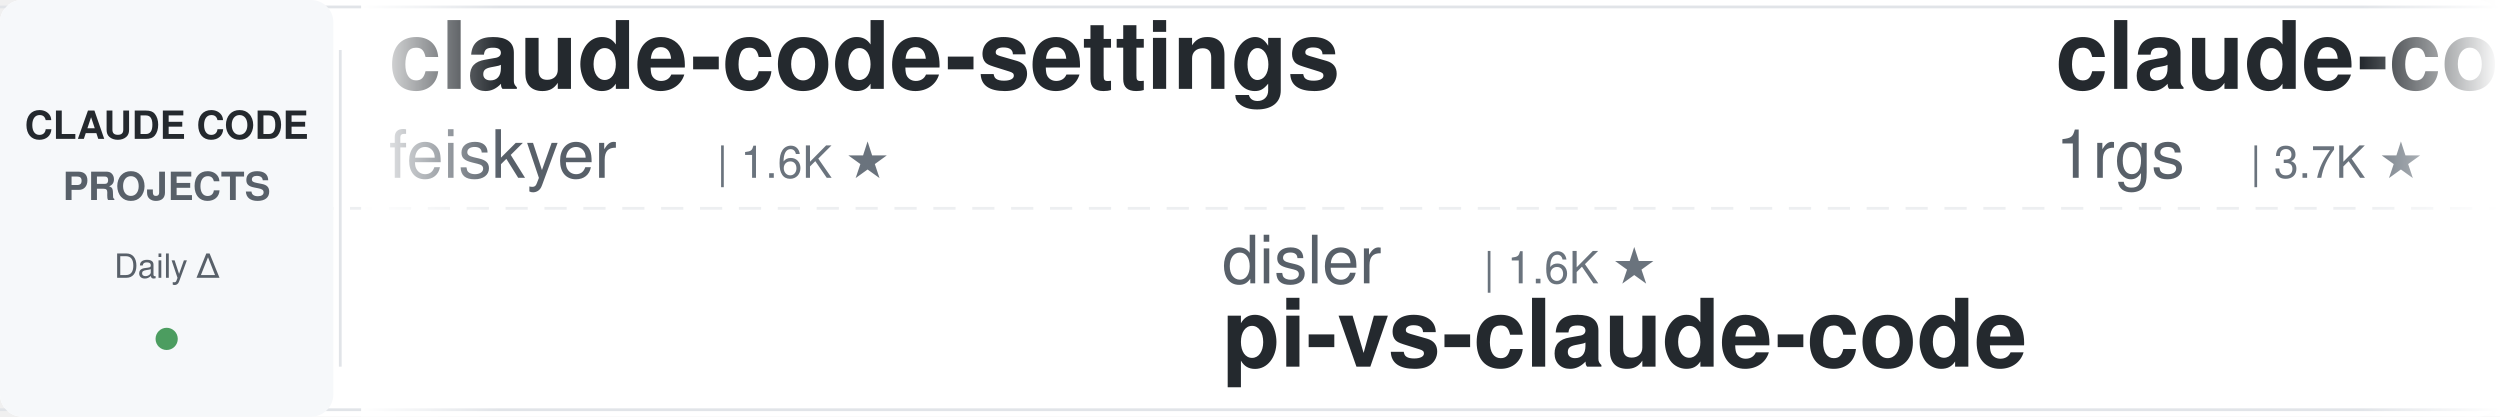
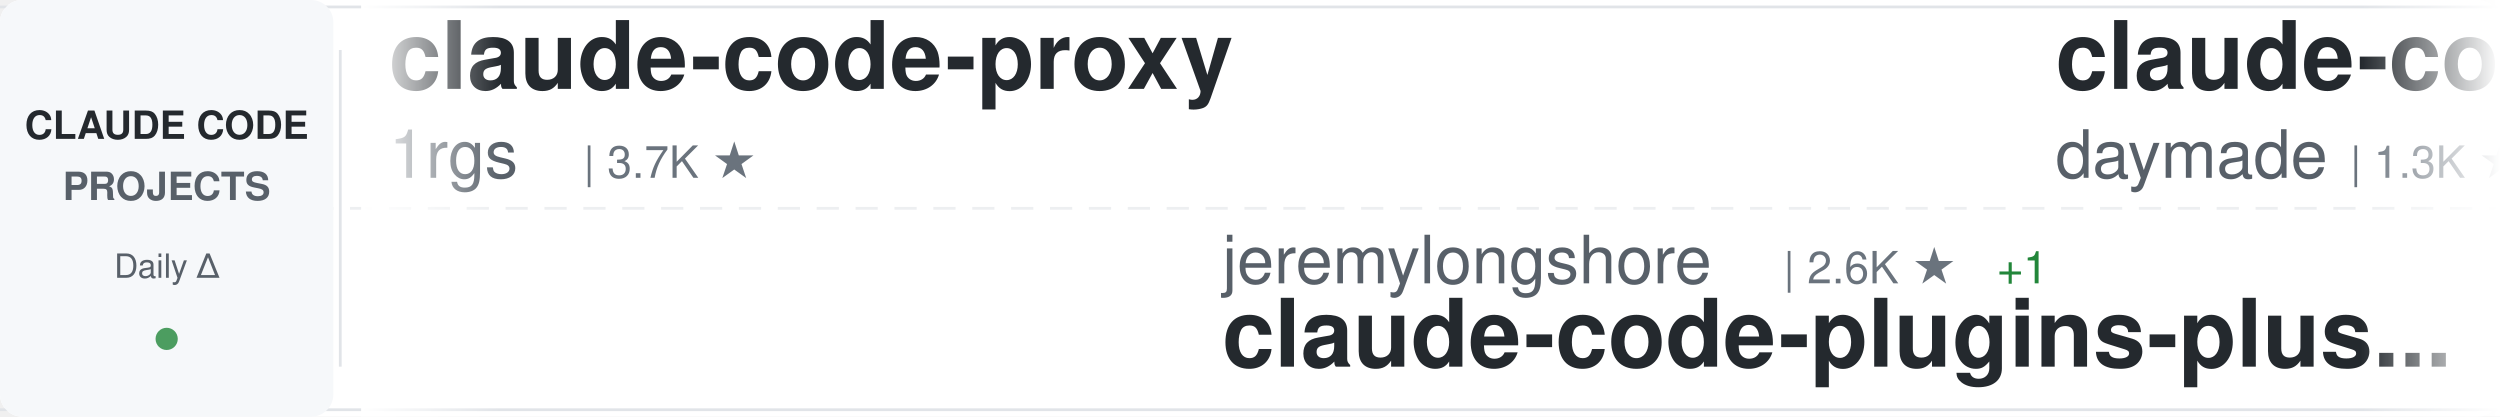
<svg xmlns="http://www.w3.org/2000/svg" width="900" height="150">
  <defs>
    <linearGradient id="awesomeLeftFade" x1="0%" y1="0%" x2="100%" y2="0%">
      <stop offset="0%" style="stop-color:#ffffff;stop-opacity:1" />
      <stop offset="100%" style="stop-color:#ffffff;stop-opacity:0" />
    </linearGradient>
    <linearGradient id="awesomeRightFade" x1="0%" y1="0%" x2="100%" y2="0%">
      <stop offset="0%" style="stop-color:#ffffff;stop-opacity:0" />
      <stop offset="100%" style="stop-color:#ffffff;stop-opacity:1" />
    </linearGradient>
  </defs>
  <rect width="900" height="150" fill="#ffffff" rx="8" />
  <rect x="0" y="2" width="900" height="1" fill="#e1e4e8" />
  <rect x="0" y="147" width="900" height="1" fill="#e1e4e8" />
  <line x1="0" y1="75" x2="900" y2="75" stroke="#e1e4e8" stroke-width="1" stroke-dasharray="8 6" opacity="0.6" />
  <rect x="0" y="0" width="120" height="150" fill="#f6f8fa" rx="8" />
  <text x="60" y="50" font-family="-apple-system, BlinkMacSystemFont, 'Segoe UI', Helvetica, Arial, sans-serif" font-size="14" font-weight="600" fill="#24292e" text-anchor="middle">CLAUDE CODE</text>
  <text x="60" y="72" font-family="-apple-system, BlinkMacSystemFont, 'Segoe UI', Helvetica, Arial, sans-serif" font-size="14" font-weight="600" fill="#586069" text-anchor="middle">PROJECTS</text>
  <text x="60" y="100" font-family="-apple-system, BlinkMacSystemFont, 'Segoe UI', Helvetica, Arial, sans-serif" font-size="12" font-weight="500" fill="#586069" text-anchor="middle">Daily Δ</text>
  <circle cx="60" cy="122" r="4" fill="#22863a" opacity="0.8" />
  <rect x="122" y="18" width="1" height="114" fill="#e1e4e8" />
  <clipPath id="awesomeTickerClip">
    <rect x="130" y="0" width="770" height="150" />
  </clipPath>
  <g clip-path="url(#awesomeTickerClip)">
    <g id="awesomeTickerItems">
      <animateTransform attributeName="transform" attributeType="XML" type="translate" from="0 0" to="-3000 0" dur="54s" repeatCount="indefinite" />
      <g transform="translate(0, 0)">
-         <text x="140" y="32" font-family="-apple-system, BlinkMacSystemFont, 'Segoe UI', Helvetica, Arial, sans-serif" font-size="34" font-weight="600" fill="#24292e">claude-code-settings</text>
-         <text x="140" y="64" font-family="-apple-system, BlinkMacSystemFont, 'Segoe UI', Helvetica, Arial, sans-serif" font-size="24" font-weight="400" fill="#586069">feiskyer</text>
-         <text x="258" y="64" font-family="-apple-system, BlinkMacSystemFont, 'Segoe UI', Helvetica, Arial, sans-serif" font-size="16" font-weight="500" fill="#6a737d">| 1.6K ★</text>
-       </g>
-       <g transform="translate(300, 0)">
-         <text x="140" y="102" font-family="-apple-system, BlinkMacSystemFont, 'Segoe UI', Helvetica, Arial, sans-serif" font-size="24" font-weight="400" fill="#586069">disler</text>
-         <text x="234" y="102" font-family="-apple-system, BlinkMacSystemFont, 'Segoe UI', Helvetica, Arial, sans-serif" font-size="16" font-weight="500" fill="#6a737d">| 1.6K ★</text>
-         <text x="140" y="132" font-family="-apple-system, BlinkMacSystemFont, 'Segoe UI', Helvetica, Arial, sans-serif" font-size="34" font-weight="600" fill="#24292e">pi-vs-claude-code</text>
-       </g>
-       <g transform="translate(600, 0)">
        <text x="140" y="32" font-family="-apple-system, BlinkMacSystemFont, 'Segoe UI', Helvetica, Arial, sans-serif" font-size="34" font-weight="600" fill="#24292e">claude-code-proxy</text>
        <text x="140" y="64" font-family="-apple-system, BlinkMacSystemFont, 'Segoe UI', Helvetica, Arial, sans-serif" font-size="24" font-weight="400" fill="#586069">1rgs</text>
        <text x="210" y="64" font-family="-apple-system, BlinkMacSystemFont, 'Segoe UI', Helvetica, Arial, sans-serif" font-size="16" font-weight="500" fill="#6a737d">| 3.7K ★</text>
      </g>
+       <g transform="translate(300, 0)">
+         <text x="140" y="102" font-family="-apple-system, BlinkMacSystemFont, 'Segoe UI', Helvetica, Arial, sans-serif" font-size="24" font-weight="400" fill="#586069">jeremylongshore</text>
+         <text x="342" y="102" font-family="-apple-system, BlinkMacSystemFont, 'Segoe UI', Helvetica, Arial, sans-serif" font-size="16" font-weight="500" fill="#6a737d">| 2.6K ★</text>
+         <text x="419" y="102" font-family="-apple-system, BlinkMacSystemFont, 'Segoe UI', Helvetica, Arial, sans-serif" font-size="16" font-weight="500" fill="#22863a"> +1</text>
+         <text x="140" y="132" font-family="-apple-system, BlinkMacSystemFont, 'Segoe UI', Helvetica, Arial, sans-serif" font-size="34" font-weight="600" fill="#24292e">claude-code-plugins-plus...</text>
+       </g>
+       <g transform="translate(600, 0)">
+         <text x="140" y="32" font-family="-apple-system, BlinkMacSystemFont, 'Segoe UI', Helvetica, Arial, sans-serif" font-size="34" font-weight="600" fill="#24292e">claude-code-skills</text>
+         <text x="140" y="64" font-family="-apple-system, BlinkMacSystemFont, 'Segoe UI', Helvetica, Arial, sans-serif" font-size="24" font-weight="400" fill="#586069">daymade</text>
+         <text x="246" y="64" font-family="-apple-system, BlinkMacSystemFont, 'Segoe UI', Helvetica, Arial, sans-serif" font-size="16" font-weight="500" fill="#6a737d">| 1.3K ★</text>
+         <text x="323" y="64" font-family="-apple-system, BlinkMacSystemFont, 'Segoe UI', Helvetica, Arial, sans-serif" font-size="16" font-weight="500" fill="#22863a"> +1.3K</text>
+       </g>
      <g transform="translate(900, 0)">
-         <text x="140" y="102" font-family="-apple-system, BlinkMacSystemFont, 'Segoe UI', Helvetica, Arial, sans-serif" font-size="24" font-weight="400" fill="#586069">fuergaosi233</text>
-         <text x="306" y="102" font-family="-apple-system, BlinkMacSystemFont, 'Segoe UI', Helvetica, Arial, sans-serif" font-size="16" font-weight="500" fill="#6a737d">| 2.8K ★</text>
-         <text x="140" y="132" font-family="-apple-system, BlinkMacSystemFont, 'Segoe UI', Helvetica, Arial, sans-serif" font-size="34" font-weight="600" fill="#24292e">claude-code-proxy</text>
+         <text x="140" y="102" font-family="-apple-system, BlinkMacSystemFont, 'Segoe UI', Helvetica, Arial, sans-serif" font-size="24" font-weight="400" fill="#586069">repowise-dev</text>
+         <text x="306" y="102" font-family="-apple-system, BlinkMacSystemFont, 'Segoe UI', Helvetica, Arial, sans-serif" font-size="16" font-weight="500" fill="#6a737d">| 1.2K ★</text>
+         <text x="140" y="132" font-family="-apple-system, BlinkMacSystemFont, 'Segoe UI', Helvetica, Arial, sans-serif" font-size="34" font-weight="600" fill="#24292e">claude-code-prompts</text>
      </g>
      <g transform="translate(1200, 0)">
-         <text x="140" y="32" font-family="-apple-system, BlinkMacSystemFont, 'Segoe UI', Helvetica, Arial, sans-serif" font-size="34" font-weight="600" fill="#24292e">claude-code-source</text>
-         <text x="140" y="64" font-family="-apple-system, BlinkMacSystemFont, 'Segoe UI', Helvetica, Arial, sans-serif" font-size="24" font-weight="400" fill="#586069">JrCx7scC</text>
-         <text x="258" y="64" font-family="-apple-system, BlinkMacSystemFont, 'Segoe UI', Helvetica, Arial, sans-serif" font-size="16" font-weight="500" fill="#6a737d">| 371 ★</text>
+         <text x="140" y="32" font-family="-apple-system, BlinkMacSystemFont, 'Segoe UI', Helvetica, Arial, sans-serif" font-size="34" font-weight="600" fill="#24292e">claude-code-router</text>
+         <text x="140" y="64" font-family="-apple-system, BlinkMacSystemFont, 'Segoe UI', Helvetica, Arial, sans-serif" font-size="24" font-weight="400" fill="#586069">musistudio</text>
+         <text x="282" y="64" font-family="-apple-system, BlinkMacSystemFont, 'Segoe UI', Helvetica, Arial, sans-serif" font-size="16" font-weight="500" fill="#6a737d">| 36.3K ★</text>
+         <text x="368" y="64" font-family="-apple-system, BlinkMacSystemFont, 'Segoe UI', Helvetica, Arial, sans-serif" font-size="16" font-weight="500" fill="#22863a"> +1</text>
      </g>
      <g transform="translate(1500, 0)">
-         <text x="140" y="102" font-family="-apple-system, BlinkMacSystemFont, 'Segoe UI', Helvetica, Arial, sans-serif" font-size="24" font-weight="400" fill="#586069">OrcaWhisper</text>
-         <text x="294" y="102" font-family="-apple-system, BlinkMacSystemFont, 'Segoe UI', Helvetica, Arial, sans-serif" font-size="16" font-weight="500" fill="#6a737d">| 87 ★</text>
+         <text x="140" y="102" font-family="-apple-system, BlinkMacSystemFont, 'Segoe UI', Helvetica, Arial, sans-serif" font-size="24" font-weight="400" fill="#586069">wanshuiyin</text>
+         <text x="282" y="102" font-family="-apple-system, BlinkMacSystemFont, 'Segoe UI', Helvetica, Arial, sans-serif" font-size="16" font-weight="500" fill="#6a737d">| 14.0K ★</text>
+         <text x="368" y="102" font-family="-apple-system, BlinkMacSystemFont, 'Segoe UI', Helvetica, Arial, sans-serif" font-size="16" font-weight="500" fill="#22863a"> +10</text>
+         <text x="140" y="132" font-family="-apple-system, BlinkMacSystemFont, 'Segoe UI', Helvetica, Arial, sans-serif" font-size="34" font-weight="600" fill="#24292e">Auto-claude-code-researc...</text>
+       </g>
+       <g transform="translate(1800, 0)">
+         <text x="140" y="32" font-family="-apple-system, BlinkMacSystemFont, 'Segoe UI', Helvetica, Arial, sans-serif" font-size="34" font-weight="600" fill="#24292e">awesome-claude-code-tool...</text>
+         <text x="140" y="64" font-family="-apple-system, BlinkMacSystemFont, 'Segoe UI', Helvetica, Arial, sans-serif" font-size="24" font-weight="400" fill="#586069">rohitg00</text>
+         <text x="258" y="64" font-family="-apple-system, BlinkMacSystemFont, 'Segoe UI', Helvetica, Arial, sans-serif" font-size="16" font-weight="500" fill="#6a737d">| 2.4K ★</text>
+       </g>
+       <g transform="translate(2100, 0)">
+         <text x="140" y="102" font-family="-apple-system, BlinkMacSystemFont, 'Segoe UI', Helvetica, Arial, sans-serif" font-size="24" font-weight="400" fill="#586069">pengchengneo</text>
+         <text x="306" y="102" font-family="-apple-system, BlinkMacSystemFont, 'Segoe UI', Helvetica, Arial, sans-serif" font-size="16" font-weight="500" fill="#6a737d">| 1.7K ★</text>
+         <text x="383" y="102" font-family="-apple-system, BlinkMacSystemFont, 'Segoe UI', Helvetica, Arial, sans-serif" font-size="16" font-weight="500" fill="#22863a"> +1</text>
        <text x="140" y="132" font-family="-apple-system, BlinkMacSystemFont, 'Segoe UI', Helvetica, Arial, sans-serif" font-size="34" font-weight="600" fill="#24292e">Claude-Code</text>
      </g>
-       <g transform="translate(1800, 0)">
-         <text x="140" y="32" font-family="-apple-system, BlinkMacSystemFont, 'Segoe UI', Helvetica, Arial, sans-serif" font-size="34" font-weight="600" fill="#24292e">oh-my-claudecode</text>
-         <text x="140" y="64" font-family="-apple-system, BlinkMacSystemFont, 'Segoe UI', Helvetica, Arial, sans-serif" font-size="24" font-weight="400" fill="#586069">Yeachan-Heo</text>
-         <text x="294" y="64" font-family="-apple-system, BlinkMacSystemFont, 'Segoe UI', Helvetica, Arial, sans-serif" font-size="16" font-weight="500" fill="#6a737d">| 38.2K ★</text>
-         <text x="380" y="64" font-family="-apple-system, BlinkMacSystemFont, 'Segoe UI', Helvetica, Arial, sans-serif" font-size="16" font-weight="500" fill="#22863a"> +4</text>
-       </g>
-       <g transform="translate(2100, 0)">
-         <text x="140" y="102" font-family="-apple-system, BlinkMacSystemFont, 'Segoe UI', Helvetica, Arial, sans-serif" font-size="24" font-weight="400" fill="#586069">huangjia2019</text>
-         <text x="306" y="102" font-family="-apple-system, BlinkMacSystemFont, 'Segoe UI', Helvetica, Arial, sans-serif" font-size="16" font-weight="500" fill="#6a737d">| 1.0K ★</text>
-         <text x="383" y="102" font-family="-apple-system, BlinkMacSystemFont, 'Segoe UI', Helvetica, Arial, sans-serif" font-size="16" font-weight="500" fill="#22863a"> +1</text>
-         <text x="140" y="132" font-family="-apple-system, BlinkMacSystemFont, 'Segoe UI', Helvetica, Arial, sans-serif" font-size="34" font-weight="600" fill="#24292e">claude-code-engineering</text>
-       </g>
      <g transform="translate(2400, 0)">
-         <text x="140" y="32" font-family="-apple-system, BlinkMacSystemFont, 'Segoe UI', Helvetica, Arial, sans-serif" font-size="34" font-weight="600" fill="#24292e">claude-code-sourcemap</text>
-         <text x="140" y="64" font-family="-apple-system, BlinkMacSystemFont, 'Segoe UI', Helvetica, Arial, sans-serif" font-size="24" font-weight="400" fill="#586069">ChinaSiro</text>
-         <text x="270" y="64" font-family="-apple-system, BlinkMacSystemFont, 'Segoe UI', Helvetica, Arial, sans-serif" font-size="16" font-weight="500" fill="#6a737d">| 9.6K ★</text>
+         <text x="140" y="32" font-family="-apple-system, BlinkMacSystemFont, 'Segoe UI', Helvetica, Arial, sans-serif" font-size="34" font-weight="600" fill="#24292e">free-claude-code</text>
+         <text x="140" y="64" font-family="-apple-system, BlinkMacSystemFont, 'Segoe UI', Helvetica, Arial, sans-serif" font-size="24" font-weight="400" fill="#586069">Alishahryar1</text>
+         <text x="306" y="64" font-family="-apple-system, BlinkMacSystemFont, 'Segoe UI', Helvetica, Arial, sans-serif" font-size="16" font-weight="500" fill="#6a737d">| 43.0K ★</text>
+         <text x="392" y="64" font-family="-apple-system, BlinkMacSystemFont, 'Segoe UI', Helvetica, Arial, sans-serif" font-size="16" font-weight="500" fill="#22863a"> +28</text>
      </g>
      <g transform="translate(2700, 0)">
-         <text x="140" y="102" font-family="-apple-system, BlinkMacSystemFont, 'Segoe UI', Helvetica, Arial, sans-serif" font-size="24" font-weight="400" fill="#586069">Chachamaru127</text>
-         <text x="318" y="102" font-family="-apple-system, BlinkMacSystemFont, 'Segoe UI', Helvetica, Arial, sans-serif" font-size="16" font-weight="500" fill="#6a737d">| 3.0K ★</text>
-         <text x="140" y="132" font-family="-apple-system, BlinkMacSystemFont, 'Segoe UI', Helvetica, Arial, sans-serif" font-size="34" font-weight="600" fill="#24292e">claude-code-harness</text>
+         <text x="140" y="102" font-family="-apple-system, BlinkMacSystemFont, 'Segoe UI', Helvetica, Arial, sans-serif" font-size="24" font-weight="400" fill="#586069">zebbern</text>
+         <text x="246" y="102" font-family="-apple-system, BlinkMacSystemFont, 'Segoe UI', Helvetica, Arial, sans-serif" font-size="16" font-weight="500" fill="#6a737d">| 4.4K ★</text>
+         <text x="140" y="132" font-family="-apple-system, BlinkMacSystemFont, 'Segoe UI', Helvetica, Arial, sans-serif" font-size="34" font-weight="600" fill="#24292e">claude-code-guide</text>
      </g>
      <g transform="translate(3000, 0)">
-         <text x="140" y="32" font-family="-apple-system, BlinkMacSystemFont, 'Segoe UI', Helvetica, Arial, sans-serif" font-size="34" font-weight="600" fill="#24292e">claude-code-settings</text>
-         <text x="140" y="64" font-family="-apple-system, BlinkMacSystemFont, 'Segoe UI', Helvetica, Arial, sans-serif" font-size="24" font-weight="400" fill="#586069">feiskyer</text>
-         <text x="258" y="64" font-family="-apple-system, BlinkMacSystemFont, 'Segoe UI', Helvetica, Arial, sans-serif" font-size="16" font-weight="500" fill="#6a737d">| 1.6K ★</text>
-       </g>
-       <g transform="translate(3300, 0)">
-         <text x="140" y="102" font-family="-apple-system, BlinkMacSystemFont, 'Segoe UI', Helvetica, Arial, sans-serif" font-size="24" font-weight="400" fill="#586069">disler</text>
-         <text x="234" y="102" font-family="-apple-system, BlinkMacSystemFont, 'Segoe UI', Helvetica, Arial, sans-serif" font-size="16" font-weight="500" fill="#6a737d">| 1.6K ★</text>
-         <text x="140" y="132" font-family="-apple-system, BlinkMacSystemFont, 'Segoe UI', Helvetica, Arial, sans-serif" font-size="34" font-weight="600" fill="#24292e">pi-vs-claude-code</text>
-       </g>
-       <g transform="translate(3600, 0)">
        <text x="140" y="32" font-family="-apple-system, BlinkMacSystemFont, 'Segoe UI', Helvetica, Arial, sans-serif" font-size="34" font-weight="600" fill="#24292e">claude-code-proxy</text>
        <text x="140" y="64" font-family="-apple-system, BlinkMacSystemFont, 'Segoe UI', Helvetica, Arial, sans-serif" font-size="24" font-weight="400" fill="#586069">1rgs</text>
        <text x="210" y="64" font-family="-apple-system, BlinkMacSystemFont, 'Segoe UI', Helvetica, Arial, sans-serif" font-size="16" font-weight="500" fill="#6a737d">| 3.7K ★</text>
      </g>
+       <g transform="translate(3300, 0)">
+         <text x="140" y="102" font-family="-apple-system, BlinkMacSystemFont, 'Segoe UI', Helvetica, Arial, sans-serif" font-size="24" font-weight="400" fill="#586069">jeremylongshore</text>
+         <text x="342" y="102" font-family="-apple-system, BlinkMacSystemFont, 'Segoe UI', Helvetica, Arial, sans-serif" font-size="16" font-weight="500" fill="#6a737d">| 2.6K ★</text>
+         <text x="419" y="102" font-family="-apple-system, BlinkMacSystemFont, 'Segoe UI', Helvetica, Arial, sans-serif" font-size="16" font-weight="500" fill="#22863a"> +1</text>
+         <text x="140" y="132" font-family="-apple-system, BlinkMacSystemFont, 'Segoe UI', Helvetica, Arial, sans-serif" font-size="34" font-weight="600" fill="#24292e">claude-code-plugins-plus...</text>
+       </g>
+       <g transform="translate(3600, 0)">
+         <text x="140" y="32" font-family="-apple-system, BlinkMacSystemFont, 'Segoe UI', Helvetica, Arial, sans-serif" font-size="34" font-weight="600" fill="#24292e">claude-code-skills</text>
+         <text x="140" y="64" font-family="-apple-system, BlinkMacSystemFont, 'Segoe UI', Helvetica, Arial, sans-serif" font-size="24" font-weight="400" fill="#586069">daymade</text>
+         <text x="246" y="64" font-family="-apple-system, BlinkMacSystemFont, 'Segoe UI', Helvetica, Arial, sans-serif" font-size="16" font-weight="500" fill="#6a737d">| 1.3K ★</text>
+         <text x="323" y="64" font-family="-apple-system, BlinkMacSystemFont, 'Segoe UI', Helvetica, Arial, sans-serif" font-size="16" font-weight="500" fill="#22863a"> +1.3K</text>
+       </g>
      <g transform="translate(3900, 0)">
-         <text x="140" y="102" font-family="-apple-system, BlinkMacSystemFont, 'Segoe UI', Helvetica, Arial, sans-serif" font-size="24" font-weight="400" fill="#586069">fuergaosi233</text>
-         <text x="306" y="102" font-family="-apple-system, BlinkMacSystemFont, 'Segoe UI', Helvetica, Arial, sans-serif" font-size="16" font-weight="500" fill="#6a737d">| 2.8K ★</text>
-         <text x="140" y="132" font-family="-apple-system, BlinkMacSystemFont, 'Segoe UI', Helvetica, Arial, sans-serif" font-size="34" font-weight="600" fill="#24292e">claude-code-proxy</text>
+         <text x="140" y="102" font-family="-apple-system, BlinkMacSystemFont, 'Segoe UI', Helvetica, Arial, sans-serif" font-size="24" font-weight="400" fill="#586069">repowise-dev</text>
+         <text x="306" y="102" font-family="-apple-system, BlinkMacSystemFont, 'Segoe UI', Helvetica, Arial, sans-serif" font-size="16" font-weight="500" fill="#6a737d">| 1.2K ★</text>
+         <text x="140" y="132" font-family="-apple-system, BlinkMacSystemFont, 'Segoe UI', Helvetica, Arial, sans-serif" font-size="34" font-weight="600" fill="#24292e">claude-code-prompts</text>
      </g>
    </g>
  </g>
  <rect x="130" y="0" width="50" height="150" fill="url(#awesomeLeftFade)" />
  <rect x="850" y="0" width="50" height="150" fill="url(#awesomeRightFade)" />
</svg>
